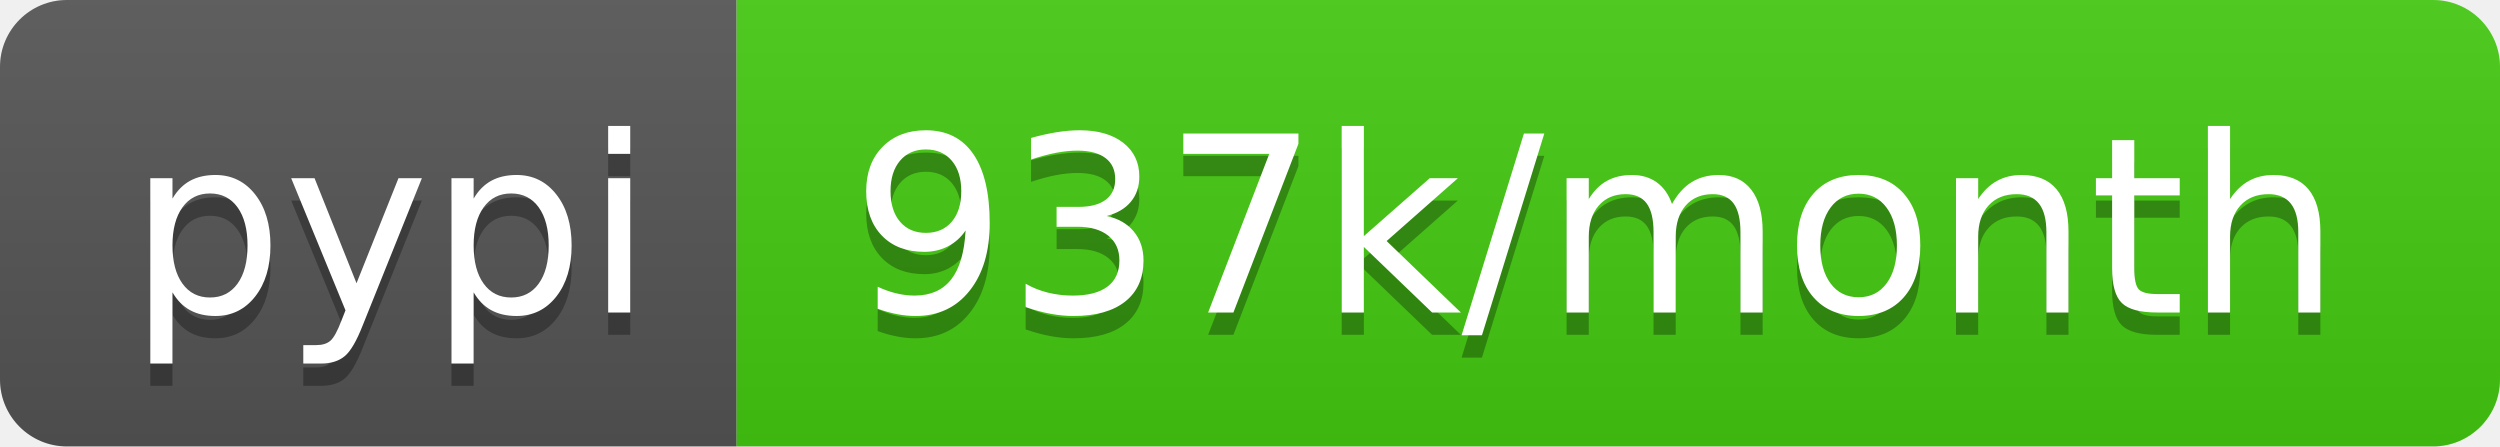
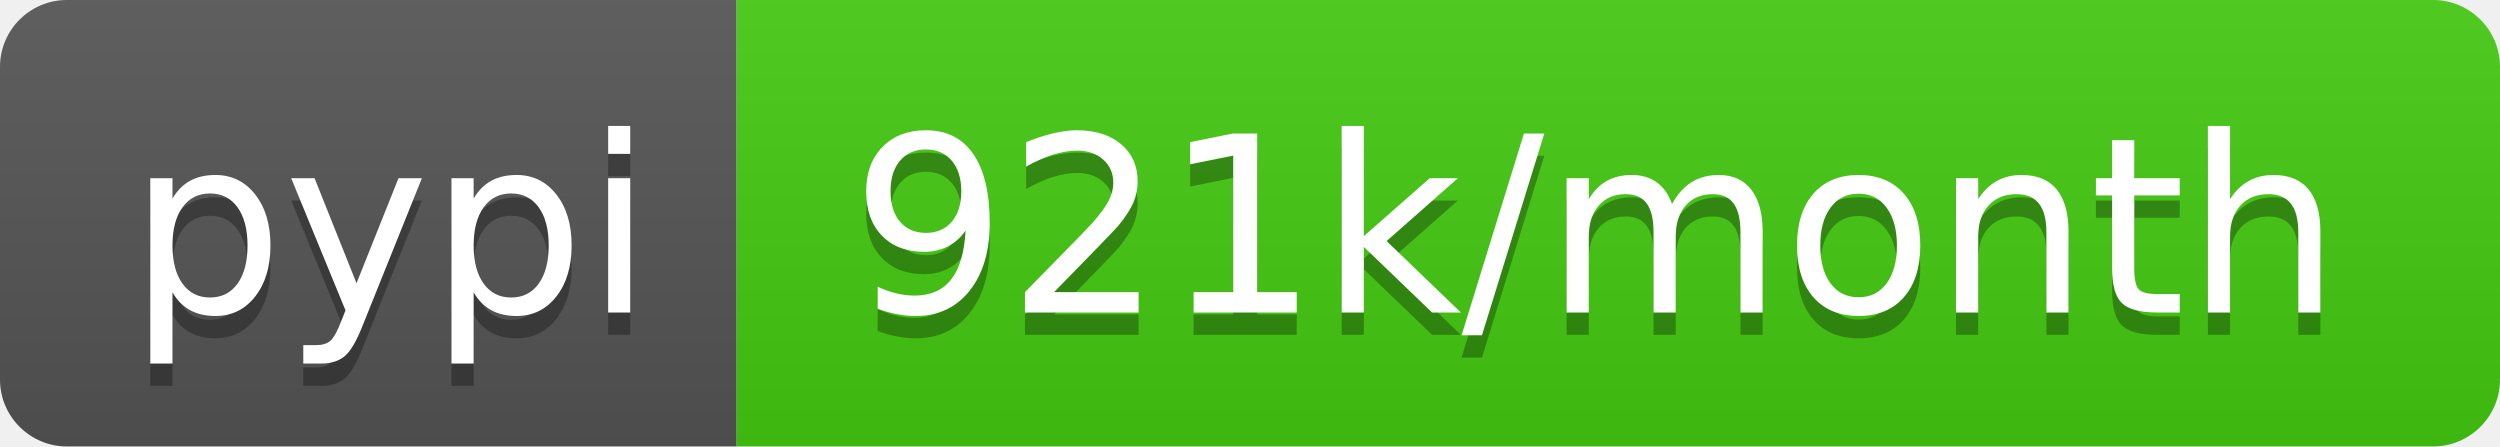
- <svg xmlns="http://www.w3.org/2000/svg" width="112" height="20" role="img" aria-label="pypi: 937k/month">
+ <svg xmlns="http://www.w3.org/2000/svg" width="112" height="20" role="img" aria-label="pypi: 921k/month">
  <linearGradient id="s" x2="0" y2="100%">
    <stop offset="0" stop-color="#bbb" stop-opacity=".1" />
    <stop offset="1" stop-opacity=".1" />
  </linearGradient>
  <clipPath id="r">
    <rect width="112" height="20" rx="3" fill="#fff" />
  </clipPath>
  <g clip-path="url(#r)">
    <rect width="33" height="20" fill="#555" />
    <rect x="33" width="79" height="20" fill="#4c1" />
    <rect width="112" height="20" fill="url(#s)" />
  </g>
  <g fill="#fff" text-anchor="middle" font-family="Verdana,Geneva,DejaVu Sans,sans-serif" text-rendering="geometricPrecision" font-size="110">
    <text aria-hidden="true" x="175" y="150" fill="#010101" fill-opacity=".3" transform="scale(.1)" textLength="230">pypi</text>
    <text x="175" y="140" transform="scale(.1)" fill="#fff" textLength="230">pypi</text>
-     <text aria-hidden="true" x="715" y="150" fill="#010101" fill-opacity=".3" transform="scale(.1)" textLength="690">937k/month</text>
-     <text x="715" y="140" transform="scale(.1)" fill="#fff" textLength="690">937k/month</text>
+     <text aria-hidden="true" x="715" y="150" fill="#010101" fill-opacity=".3" transform="scale(.1)" textLength="690">921k/month</text>
+     <text x="715" y="140" transform="scale(.1)" fill="#fff" textLength="690">921k/month</text>
  </g>
</svg>
